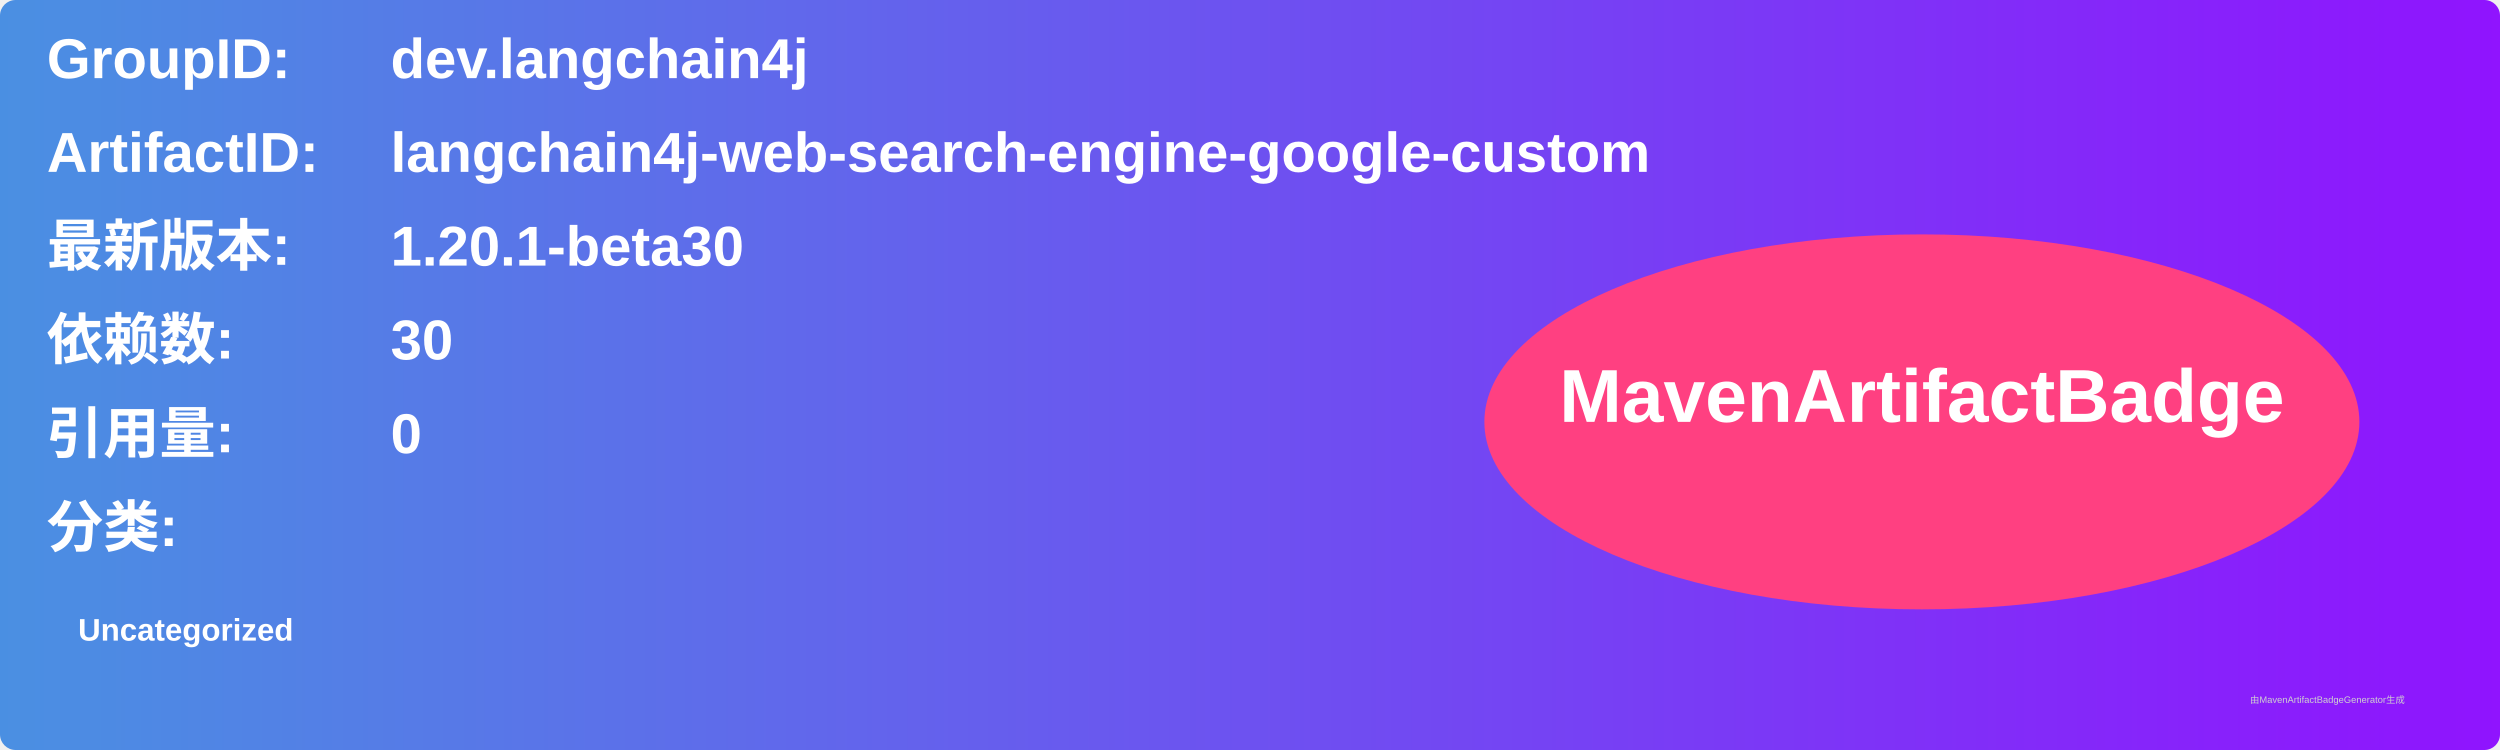
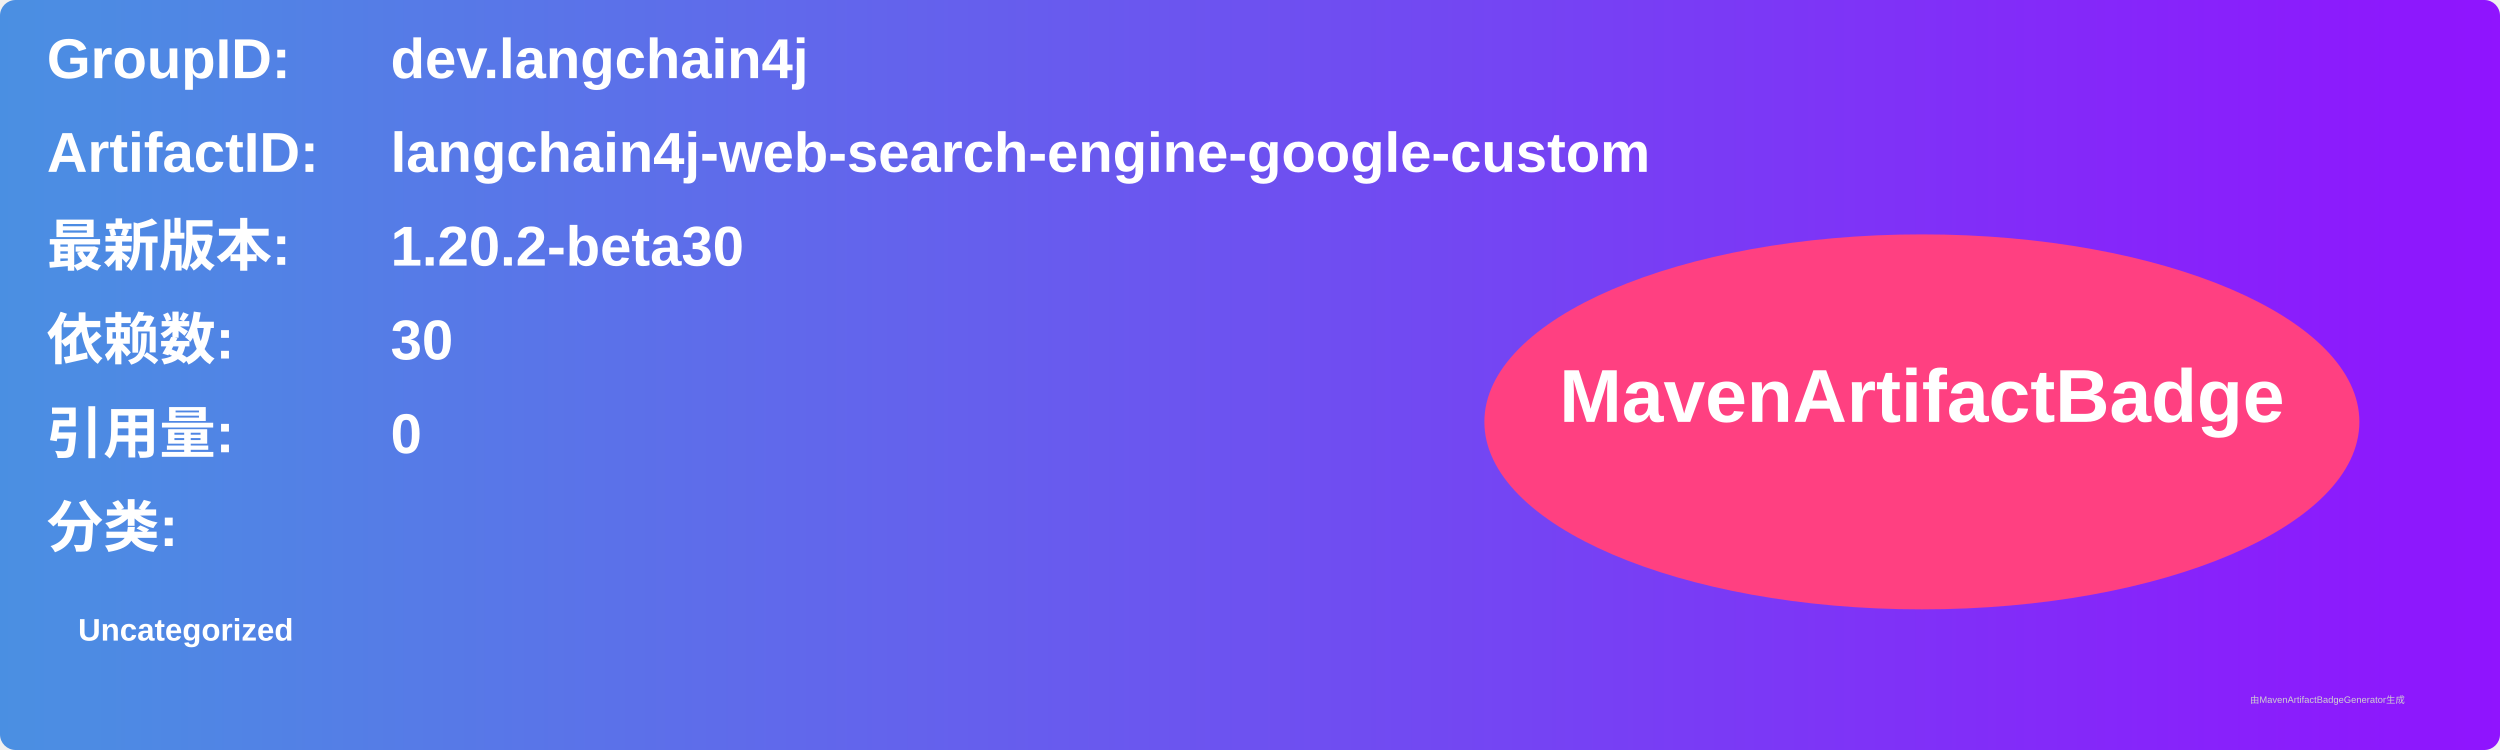
<svg xmlns="http://www.w3.org/2000/svg" width="800" height="240" viewBox="0 0 800 240">
  <linearGradient id="grad" x1="0%" y1="0%" x2="100%" y2="0%">
    <stop offset="0%" stop-color="#4a90e2" />
    <stop offset="100%" stop-color="#9013fe" />
  </linearGradient>
  <rect width="100%" height="100%" rx="5" ry="5" fill="url(#grad)" />
  <g transform="translate(15, 15)">
    <text x="0" y="10" font-family="Arial" font-size="18" fill="white" font-weight="bold" width="260">GroupID:</text>
    <text x="110" y="10" font-family="Arial" font-size="18" fill="white" font-weight="bold" width="460">dev.langchain4j</text>
    <text x="0" y="40" font-family="Arial" font-size="18" fill="white" font-weight="bold" width="260">ArtifactID:</text>
    <text x="110" y="40" font-family="Arial" font-size="18" fill="white" font-weight="bold" width="460">langchain4j-web-search-engine-google-custom</text>
    <text x="0" y="70" font-family="Arial" font-size="18" fill="white" font-weight="bold">最新版本:</text>
    <text x="110" y="70" font-family="Arial" font-size="18" fill="white" font-weight="bold">
-       <tspan font-weight="bold">1.20.1-beta30</tspan>
+       <tspan font-weight="bold">1.20.2-beta30</tspan>
    </text>
    <text x="0" y="100" font-family="Arial" font-size="18" fill="white" font-weight="bold">依赖数: </text>
    <text x="110" y="100" font-family="Arial" font-size="18" fill="white">
      <tspan font-weight="bold">30</tspan>
    </text>
    <text x="0" y="130" font-family="Arial" font-size="18" fill="white" font-weight="bold">引用量: </text>
    <text x="110" y="130" font-family="Arial" font-size="18" fill="white">
      <tspan font-weight="bold">0</tspan>
    </text>
    <text x="0" y="160" font-family="Arial" font-size="18" fill="white" font-weight="bold">分类:</text>
    <text x="10" y="190" font-family="Arial" font-size="10" fill="white">
      <tspan font-weight="bold">Uncategorized</tspan>
    </text>
    <ellipse cx="600" cy="120" rx="140" ry="60" fill="#ff4081" />
    <text x="600" y="120" text-anchor="middle" font-family="Arial" font-size="24" fill="white" font-weight="bold">MavenArtifactBadge</text>
  </g>
  <text x="720" y="225" font-family="Arial" font-size="3" fill="#d0d0d0">由MavenArtifactBadgeGenerator生成</text>
</svg>
